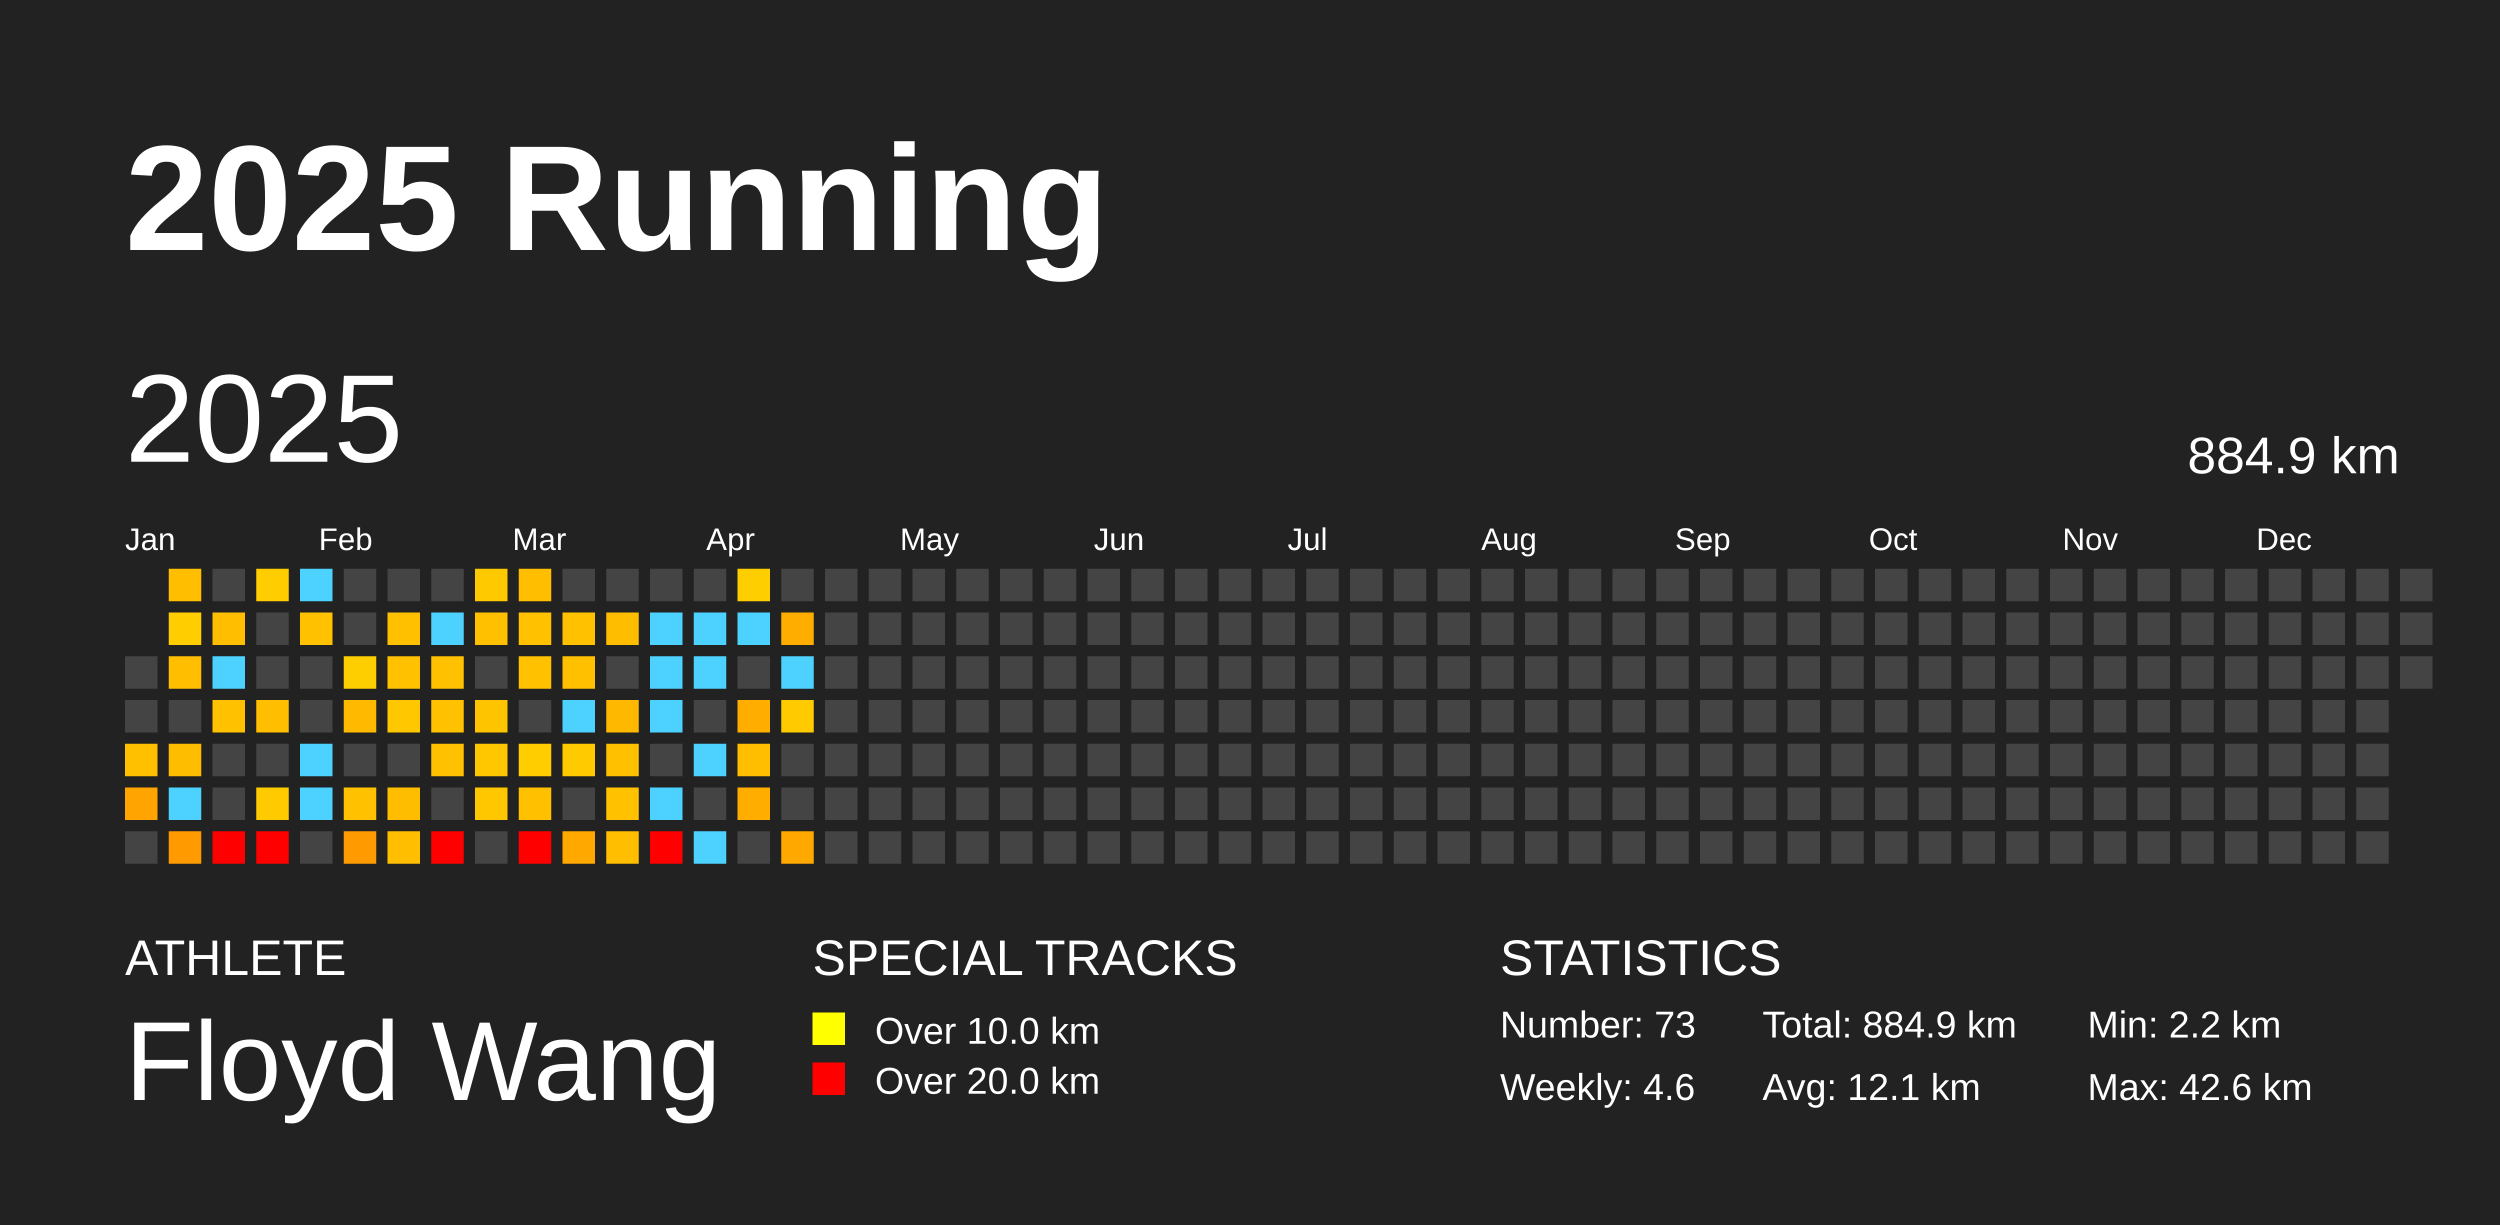
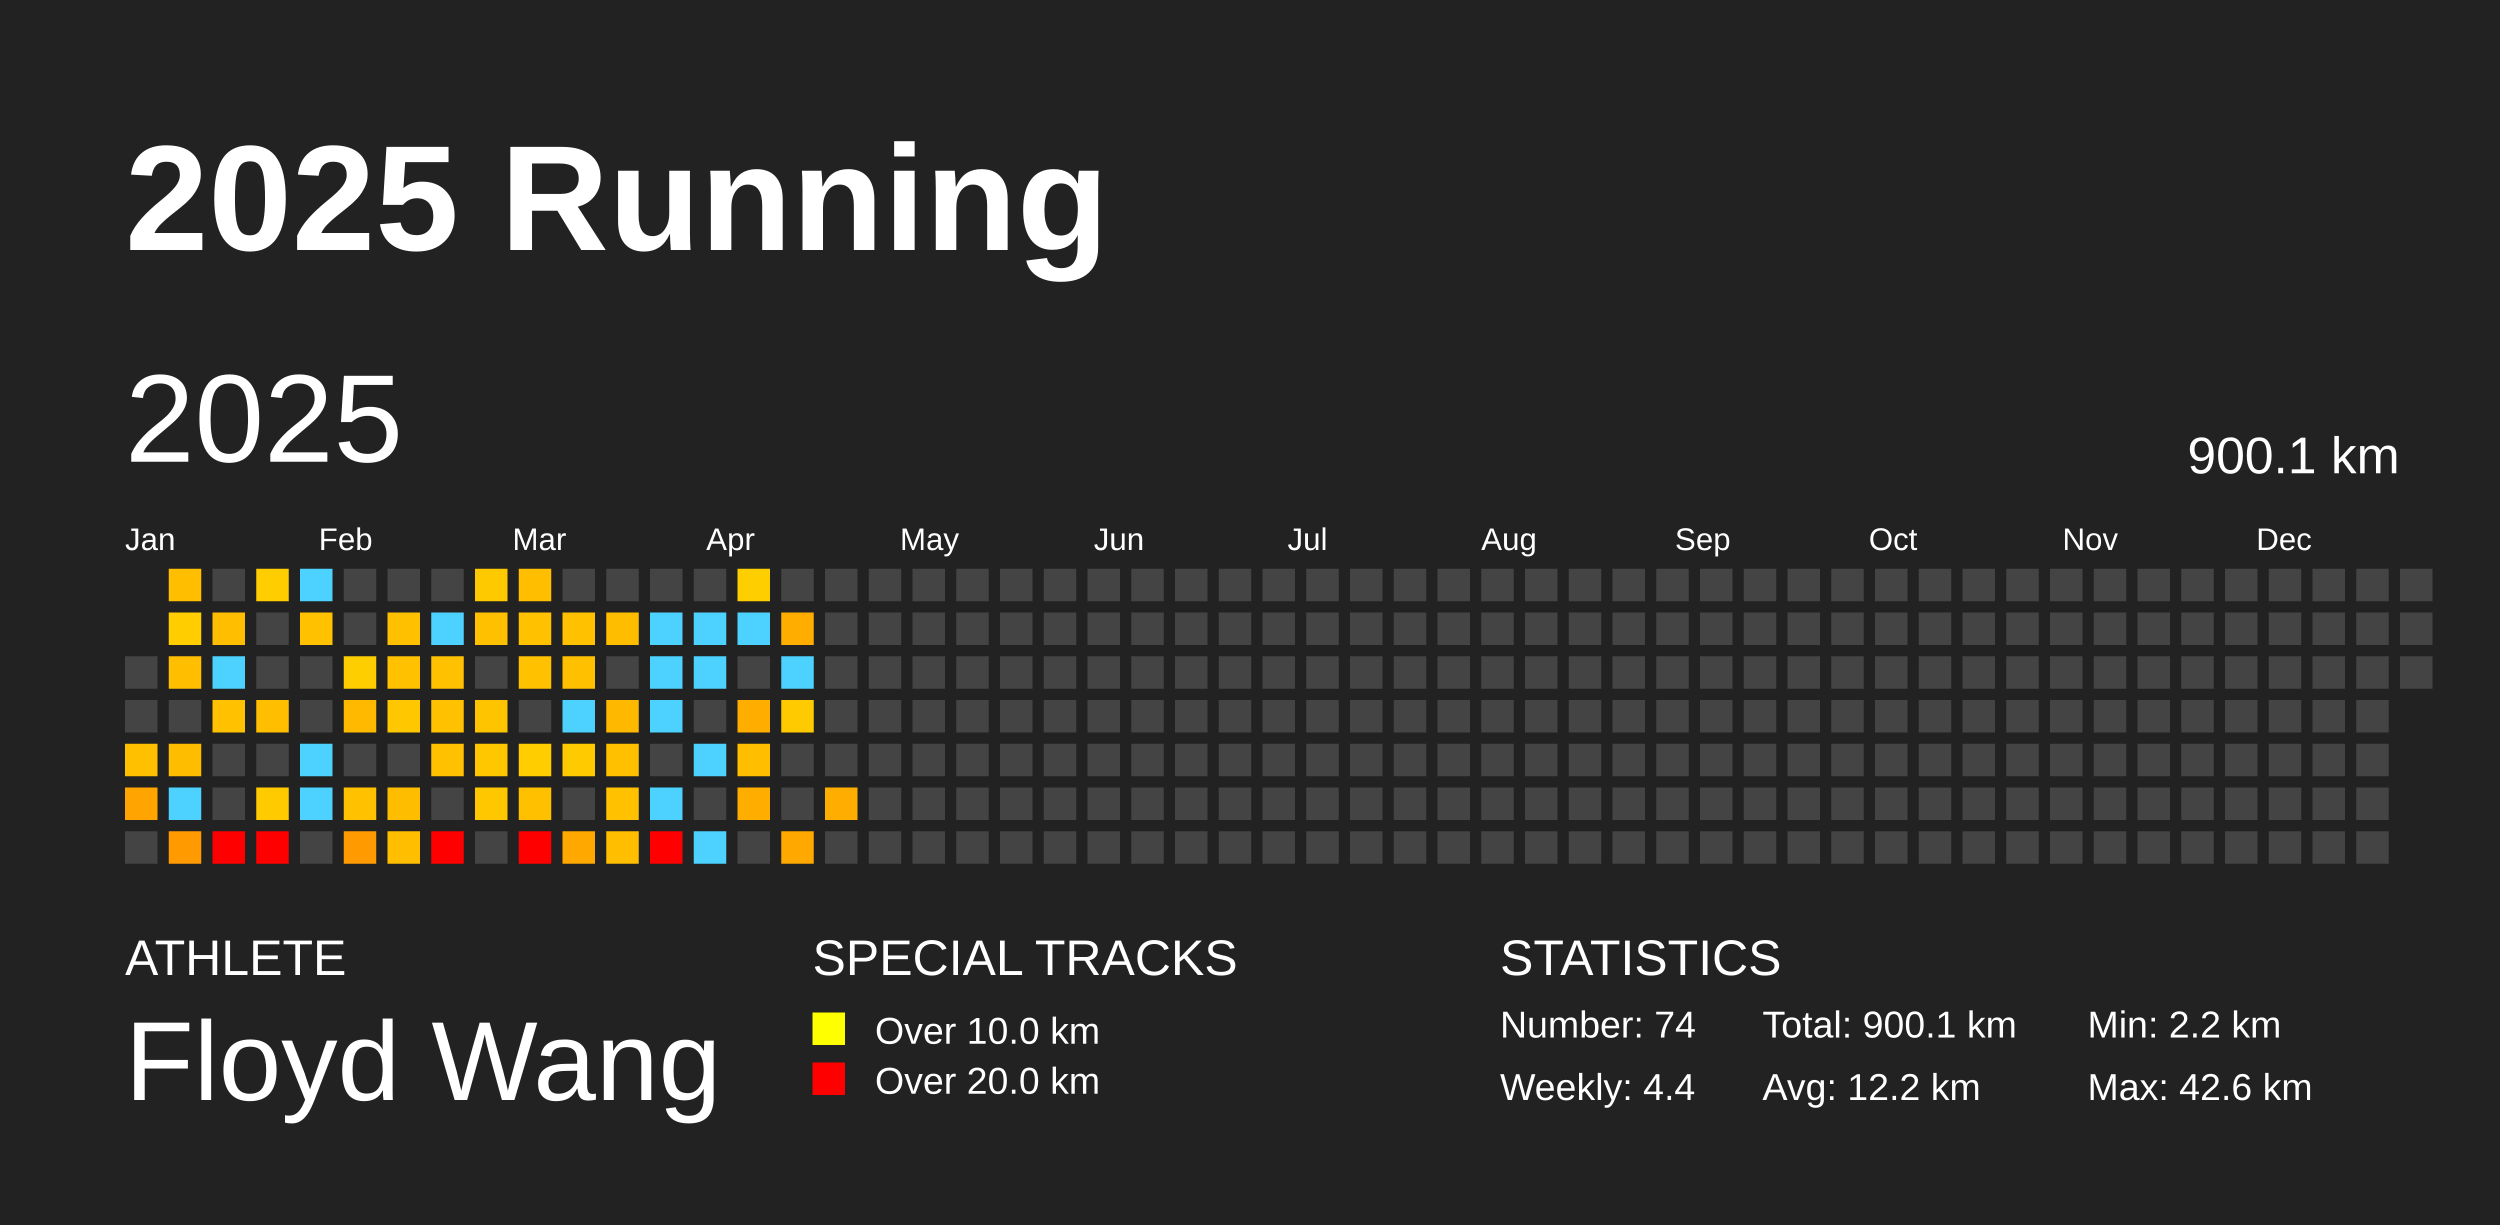
<svg xmlns="http://www.w3.org/2000/svg" baseProfile="full" height="98mm" version="1.1" viewBox="0,0,200,98" width="200mm">
  <defs />
  <rect fill="#222222" height="98" width="200" x="0" y="0" />
  <text fill="#FFFFFF" style="font-size:12px; font-family:Arial; font-weight:bold;" x="10" y="20">2025 Running</text>
  <text fill="#FFFFFF" style="font-size:4px; font-family:Arial" x="10" y="78">ATHLETE</text>
  <text fill="#FFFFFF" style="font-size:9px; font-family:Arial" x="10" y="88">Floyd Wang</text>
  <text fill="#FFFFFF" style="font-size:4px; font-family:Arial" x="65" y="78">SPECIAL TRACKS</text>
  <rect fill="yellow" height="2.6" width="2.6" x="65" y="81" />
  <text fill="#FFFFFF" style="font-size:3px; font-family:Arial" x="70" y="83.5">Over 10.0 km</text>
  <rect fill="red" height="2.6" width="2.6" x="65" y="85" />
  <text fill="#FFFFFF" style="font-size:3px; font-family:Arial" x="70" y="87.5">Over 20.0 km</text>
  <text fill="#FFFFFF" style="font-size:4px; font-family:Arial" x="120" y="78">STATISTICS</text>
-   <text fill="#FFFFFF" style="font-size:3px; font-family:Arial" x="120" y="83">Number: 73</text>
-   <text fill="#FFFFFF" style="font-size:3px; font-family:Arial" x="120" y="88">Weekly: 4.6</text>
-   <text fill="#FFFFFF" style="font-size:3px; font-family:Arial" x="141" y="83">Total: 884.9 km</text>
-   <text fill="#FFFFFF" style="font-size:3px; font-family:Arial" x="141" y="88">Avg: 12.1 km</text>
+   <text fill="#FFFFFF" style="font-size:3px; font-family:Arial" x="120" y="83">Number: 74</text>
+   <text fill="#FFFFFF" style="font-size:3px; font-family:Arial" x="120" y="88">Weekly: 4.4</text>
+   <text fill="#FFFFFF" style="font-size:3px; font-family:Arial" x="141" y="83">Total: 900.1 km</text>
+   <text fill="#FFFFFF" style="font-size:3px; font-family:Arial" x="141" y="88">Avg: 12.2 km</text>
  <text fill="#FFFFFF" style="font-size:3px; font-family:Arial" x="167" y="83">Min: 2.2 km</text>
  <text fill="#FFFFFF" style="font-size:3px; font-family:Arial" x="167" y="88">Max: 42.6 km</text>
  <text dominant-baseline="hanging" fill="#FFFFFF" style="font-size:10.0px; font-family:Arial;" x="10" y="30">2025</text>
-   <text dominant-baseline="hanging" fill="#FFFFFF" style="font-size:4.125px; font-family:Arial;" x="175" y="35">884.9 km</text>
+   <text dominant-baseline="hanging" fill="#FFFFFF" style="font-size:4.125px; font-family:Arial;" x="175" y="35">900.1 km</text>
  <text fill="#FFFFFF" style="font-size:2.5px; font-family:Arial" x="10.0" y="44">Jan</text>
  <text fill="#FFFFFF" style="font-size:2.5px; font-family:Arial" x="25.5" y="44">Feb</text>
  <text fill="#FFFFFF" style="font-size:2.5px; font-family:Arial" x="41.0" y="44">Mar</text>
  <text fill="#FFFFFF" style="font-size:2.5px; font-family:Arial" x="56.5" y="44">Apr</text>
  <text fill="#FFFFFF" style="font-size:2.5px; font-family:Arial" x="72.0" y="44">May</text>
  <text fill="#FFFFFF" style="font-size:2.5px; font-family:Arial" x="87.5" y="44">Jun</text>
  <text fill="#FFFFFF" style="font-size:2.5px; font-family:Arial" x="103.0" y="44">Jul</text>
  <text fill="#FFFFFF" style="font-size:2.5px; font-family:Arial" x="118.5" y="44">Aug</text>
  <text fill="#FFFFFF" style="font-size:2.5px; font-family:Arial" x="134.0" y="44">Sep</text>
  <text fill="#FFFFFF" style="font-size:2.5px; font-family:Arial" x="149.5" y="44">Oct</text>
  <text fill="#FFFFFF" style="font-size:2.5px; font-family:Arial" x="165.0" y="44">Nov</text>
  <text fill="#FFFFFF" style="font-size:2.5px; font-family:Arial" x="180.5" y="44">Dec</text>
  <rect fill="#444444" height="2.6" width="2.6" x="10.0" y="52.5" />
  <rect fill="#444444" height="2.6" width="2.6" x="10.0" y="56.0" />
  <rect fill="#ffc000" height="2.6" width="2.6" x="10.0" y="59.5" />
  <rect fill="#ffa400" height="2.6" width="2.6" x="10.0" y="63.0" />
  <rect fill="#444444" height="2.6" width="2.6" x="10.0" y="66.5" />
  <rect fill="#ffbf00" height="2.6" width="2.6" x="13.5" y="45.5" />
  <rect fill="#ffcd00" height="2.6" width="2.6" x="13.5" y="49.0" />
  <rect fill="#ffbf00" height="2.6" width="2.6" x="13.5" y="52.5" />
  <rect fill="#444444" height="2.6" width="2.6" x="13.5" y="56.0" />
  <rect fill="#ffbd00" height="2.6" width="2.6" x="13.5" y="59.5" />
  <rect fill="#4dd2ff" height="2.6" width="2.6" x="13.5" y="63.0" />
  <rect fill="#ff9b00" height="2.6" width="2.6" x="13.5" y="66.5" />
  <rect fill="#444444" height="2.6" width="2.6" x="17.0" y="45.5" />
  <rect fill="#ffbf00" height="2.6" width="2.6" x="17.0" y="49.0" />
  <rect fill="#4dd2ff" height="2.6" width="2.6" x="17.0" y="52.5" />
  <rect fill="#ffc100" height="2.6" width="2.6" x="17.0" y="56.0" />
  <rect fill="#444444" height="2.6" width="2.6" x="17.0" y="59.5" />
  <rect fill="#444444" height="2.6" width="2.6" x="17.0" y="63.0" />
  <rect fill="red" height="2.6" width="2.6" x="17.0" y="66.5" />
  <rect fill="#ffcd00" height="2.6" width="2.6" x="20.5" y="45.5" />
  <rect fill="#444444" height="2.6" width="2.6" x="20.5" y="49.0" />
  <rect fill="#444444" height="2.6" width="2.6" x="20.5" y="52.5" />
  <rect fill="#ffbe00" height="2.6" width="2.6" x="20.5" y="56.0" />
  <rect fill="#444444" height="2.6" width="2.6" x="20.5" y="59.5" />
  <rect fill="#ffcb00" height="2.6" width="2.6" x="20.5" y="63.0" />
  <rect fill="red" height="2.6" width="2.6" x="20.5" y="66.5" />
  <rect fill="#4dd2ff" height="2.6" width="2.6" x="24.0" y="45.5" />
  <rect fill="#ffc100" height="2.6" width="2.6" x="24.0" y="49.0" />
  <rect fill="#444444" height="2.6" width="2.6" x="24.0" y="52.5" />
  <rect fill="#444444" height="2.6" width="2.6" x="24.0" y="56.0" />
  <rect fill="#4dd2ff" height="2.6" width="2.6" x="24.0" y="59.5" />
  <rect fill="#4dd2ff" height="2.6" width="2.6" x="24.0" y="63.0" />
  <rect fill="#444444" height="2.6" width="2.6" x="24.0" y="66.5" />
  <rect fill="#444444" height="2.6" width="2.6" x="27.5" y="45.5" />
  <rect fill="#444444" height="2.6" width="2.6" x="27.5" y="49.0" />
  <rect fill="#ffce00" height="2.6" width="2.6" x="27.5" y="52.5" />
  <rect fill="#ffba00" height="2.6" width="2.6" x="27.5" y="56.0" />
  <rect fill="#444444" height="2.6" width="2.6" x="27.5" y="59.5" />
  <rect fill="#ffc100" height="2.6" width="2.6" x="27.5" y="63.0" />
  <rect fill="#ff9b00" height="2.6" width="2.6" x="27.5" y="66.5" />
  <rect fill="#444444" height="2.6" width="2.6" x="31.0" y="45.5" />
  <rect fill="#ffc000" height="2.6" width="2.6" x="31.0" y="49.0" />
  <rect fill="#ffc100" height="2.6" width="2.6" x="31.0" y="52.5" />
  <rect fill="#ffc700" height="2.6" width="2.6" x="31.0" y="56.0" />
  <rect fill="#444444" height="2.6" width="2.6" x="31.0" y="59.5" />
  <rect fill="#ffbd00" height="2.6" width="2.6" x="31.0" y="63.0" />
  <rect fill="#ffbf00" height="2.6" width="2.6" x="31.0" y="66.5" />
  <rect fill="#444444" height="2.6" width="2.6" x="34.5" y="45.5" />
  <rect fill="#4dd2ff" height="2.6" width="2.6" x="34.5" y="49.0" />
  <rect fill="#ffc100" height="2.6" width="2.6" x="34.5" y="52.5" />
  <rect fill="#ffc100" height="2.6" width="2.6" x="34.5" y="56.0" />
  <rect fill="#ffc100" height="2.6" width="2.6" x="34.5" y="59.5" />
  <rect fill="#444444" height="2.6" width="2.6" x="34.5" y="63.0" />
  <rect fill="red" height="2.6" width="2.6" x="34.5" y="66.5" />
  <rect fill="#ffc900" height="2.6" width="2.6" x="38.0" y="45.5" />
  <rect fill="#ffc000" height="2.6" width="2.6" x="38.0" y="49.0" />
  <rect fill="#444444" height="2.6" width="2.6" x="38.0" y="52.5" />
  <rect fill="#ffc400" height="2.6" width="2.6" x="38.0" y="56.0" />
  <rect fill="#ffc700" height="2.6" width="2.6" x="38.0" y="59.5" />
  <rect fill="#ffc700" height="2.6" width="2.6" x="38.0" y="63.0" />
  <rect fill="#444444" height="2.6" width="2.6" x="38.0" y="66.5" />
  <rect fill="#ffbe00" height="2.6" width="2.6" x="41.5" y="45.5" />
  <rect fill="#ffc100" height="2.6" width="2.6" x="41.5" y="49.0" />
  <rect fill="#ffc100" height="2.6" width="2.6" x="41.5" y="52.5" />
  <rect fill="#444444" height="2.6" width="2.6" x="41.5" y="56.0" />
  <rect fill="#ffcd00" height="2.6" width="2.6" x="41.5" y="59.5" />
  <rect fill="#ffc000" height="2.6" width="2.6" x="41.5" y="63.0" />
  <rect fill="red" height="2.6" width="2.6" x="41.5" y="66.5" />
  <rect fill="#444444" height="2.6" width="2.6" x="45.0" y="45.5" />
  <rect fill="#ffc100" height="2.6" width="2.6" x="45.0" y="49.0" />
  <rect fill="#ffc000" height="2.6" width="2.6" x="45.0" y="52.5" />
  <rect fill="#4dd2ff" height="2.6" width="2.6" x="45.0" y="56.0" />
  <rect fill="#ffcb00" height="2.6" width="2.6" x="45.0" y="59.5" />
  <rect fill="#444444" height="2.6" width="2.6" x="45.0" y="63.0" />
  <rect fill="#ffa800" height="2.6" width="2.6" x="45.0" y="66.5" />
  <rect fill="#444444" height="2.6" width="2.6" x="48.5" y="45.5" />
  <rect fill="#ffbd00" height="2.6" width="2.6" x="48.5" y="49.0" />
  <rect fill="#444444" height="2.6" width="2.6" x="48.5" y="52.5" />
  <rect fill="#ffb800" height="2.6" width="2.6" x="48.5" y="56.0" />
  <rect fill="#ffc000" height="2.6" width="2.6" x="48.5" y="59.5" />
  <rect fill="#ffc100" height="2.6" width="2.6" x="48.5" y="63.0" />
  <rect fill="#ffbe00" height="2.6" width="2.6" x="48.5" y="66.5" />
  <rect fill="#444444" height="2.6" width="2.6" x="52.0" y="45.5" />
  <rect fill="#4dd2ff" height="2.6" width="2.6" x="52.0" y="49.0" />
  <rect fill="#4dd2ff" height="2.6" width="2.6" x="52.0" y="52.5" />
  <rect fill="#4dd2ff" height="2.6" width="2.6" x="52.0" y="56.0" />
  <rect fill="#444444" height="2.6" width="2.6" x="52.0" y="59.5" />
  <rect fill="#4dd2ff" height="2.6" width="2.6" x="52.0" y="63.0" />
  <rect fill="red" height="2.6" width="2.6" x="52.0" y="66.5" />
  <rect fill="#444444" height="2.6" width="2.6" x="55.5" y="45.5" />
  <rect fill="#4dd2ff" height="2.6" width="2.6" x="55.5" y="49.0" />
  <rect fill="#4dd2ff" height="2.6" width="2.6" x="55.5" y="52.5" />
  <rect fill="#444444" height="2.6" width="2.6" x="55.5" y="56.0" />
  <rect fill="#4dd2ff" height="2.6" width="2.6" x="55.5" y="59.5" />
  <rect fill="#444444" height="2.6" width="2.6" x="55.5" y="63.0" />
  <rect fill="#4dd2ff" height="2.6" width="2.6" x="55.5" y="66.5" />
  <rect fill="#ffce00" height="2.6" width="2.6" x="59.0" y="45.5" />
  <rect fill="#4dd2ff" height="2.6" width="2.6" x="59.0" y="49.0" />
  <rect fill="#444444" height="2.6" width="2.6" x="59.0" y="52.5" />
  <rect fill="#ffae00" height="2.6" width="2.6" x="59.0" y="56.0" />
  <rect fill="#ffbf00" height="2.6" width="2.6" x="59.0" y="59.5" />
  <rect fill="#ffae00" height="2.6" width="2.6" x="59.0" y="63.0" />
  <rect fill="#444444" height="2.6" width="2.6" x="59.0" y="66.5" />
  <rect fill="#444444" height="2.6" width="2.6" x="62.5" y="45.5" />
  <rect fill="#ffae00" height="2.6" width="2.6" x="62.5" y="49.0" />
  <rect fill="#4dd2ff" height="2.6" width="2.6" x="62.5" y="52.5" />
  <rect fill="#ffcb00" height="2.6" width="2.6" x="62.5" y="56.0" />
  <rect fill="#444444" height="2.6" width="2.6" x="62.5" y="59.5" />
  <rect fill="#444444" height="2.6" width="2.6" x="62.5" y="63.0" />
  <rect fill="#ffa800" height="2.6" width="2.6" x="62.5" y="66.5" />
  <rect fill="#444444" height="2.6" width="2.6" x="66.0" y="45.5" />
  <rect fill="#444444" height="2.6" width="2.6" x="66.0" y="49.0" />
  <rect fill="#444444" height="2.6" width="2.6" x="66.0" y="52.5" />
  <rect fill="#444444" height="2.6" width="2.6" x="66.0" y="56.0" />
  <rect fill="#444444" height="2.6" width="2.6" x="66.0" y="59.5" />
-   <rect fill="#444444" height="2.6" width="2.6" x="66.0" y="63.0" />
+   <rect fill="#ffad00" height="2.6" width="2.6" x="66.0" y="63.0" />
  <rect fill="#444444" height="2.6" width="2.6" x="66.0" y="66.5" />
  <rect fill="#444444" height="2.6" width="2.6" x="69.5" y="45.5" />
  <rect fill="#444444" height="2.6" width="2.6" x="69.5" y="49.0" />
  <rect fill="#444444" height="2.6" width="2.6" x="69.5" y="52.5" />
  <rect fill="#444444" height="2.6" width="2.6" x="69.5" y="56.0" />
  <rect fill="#444444" height="2.6" width="2.6" x="69.5" y="59.5" />
  <rect fill="#444444" height="2.6" width="2.6" x="69.5" y="63.0" />
  <rect fill="#444444" height="2.6" width="2.6" x="69.5" y="66.5" />
  <rect fill="#444444" height="2.6" width="2.6" x="73.0" y="45.5" />
  <rect fill="#444444" height="2.6" width="2.6" x="73.0" y="49.0" />
  <rect fill="#444444" height="2.6" width="2.6" x="73.0" y="52.5" />
  <rect fill="#444444" height="2.6" width="2.6" x="73.0" y="56.0" />
  <rect fill="#444444" height="2.6" width="2.6" x="73.0" y="59.5" />
  <rect fill="#444444" height="2.6" width="2.6" x="73.0" y="63.0" />
  <rect fill="#444444" height="2.6" width="2.6" x="73.0" y="66.5" />
  <rect fill="#444444" height="2.6" width="2.6" x="76.5" y="45.5" />
  <rect fill="#444444" height="2.6" width="2.6" x="76.5" y="49.0" />
  <rect fill="#444444" height="2.6" width="2.6" x="76.5" y="52.5" />
  <rect fill="#444444" height="2.6" width="2.6" x="76.5" y="56.0" />
  <rect fill="#444444" height="2.6" width="2.6" x="76.5" y="59.5" />
  <rect fill="#444444" height="2.6" width="2.6" x="76.5" y="63.0" />
  <rect fill="#444444" height="2.6" width="2.6" x="76.5" y="66.5" />
  <rect fill="#444444" height="2.6" width="2.6" x="80.0" y="45.5" />
  <rect fill="#444444" height="2.6" width="2.6" x="80.0" y="49.0" />
  <rect fill="#444444" height="2.6" width="2.6" x="80.0" y="52.5" />
  <rect fill="#444444" height="2.6" width="2.6" x="80.0" y="56.0" />
  <rect fill="#444444" height="2.6" width="2.6" x="80.0" y="59.5" />
  <rect fill="#444444" height="2.6" width="2.6" x="80.0" y="63.0" />
  <rect fill="#444444" height="2.6" width="2.6" x="80.0" y="66.5" />
  <rect fill="#444444" height="2.6" width="2.6" x="83.5" y="45.5" />
  <rect fill="#444444" height="2.6" width="2.6" x="83.5" y="49.0" />
  <rect fill="#444444" height="2.6" width="2.6" x="83.5" y="52.5" />
  <rect fill="#444444" height="2.6" width="2.6" x="83.5" y="56.0" />
  <rect fill="#444444" height="2.6" width="2.6" x="83.5" y="59.5" />
  <rect fill="#444444" height="2.6" width="2.6" x="83.5" y="63.0" />
  <rect fill="#444444" height="2.6" width="2.6" x="83.5" y="66.5" />
  <rect fill="#444444" height="2.6" width="2.6" x="87.0" y="45.5" />
  <rect fill="#444444" height="2.6" width="2.6" x="87.0" y="49.0" />
  <rect fill="#444444" height="2.6" width="2.6" x="87.0" y="52.5" />
  <rect fill="#444444" height="2.6" width="2.6" x="87.0" y="56.0" />
  <rect fill="#444444" height="2.6" width="2.6" x="87.0" y="59.5" />
  <rect fill="#444444" height="2.6" width="2.6" x="87.0" y="63.0" />
  <rect fill="#444444" height="2.6" width="2.6" x="87.0" y="66.5" />
  <rect fill="#444444" height="2.6" width="2.6" x="90.5" y="45.5" />
  <rect fill="#444444" height="2.6" width="2.6" x="90.5" y="49.0" />
  <rect fill="#444444" height="2.6" width="2.6" x="90.5" y="52.5" />
  <rect fill="#444444" height="2.6" width="2.6" x="90.5" y="56.0" />
  <rect fill="#444444" height="2.6" width="2.6" x="90.5" y="59.5" />
  <rect fill="#444444" height="2.6" width="2.6" x="90.5" y="63.0" />
  <rect fill="#444444" height="2.6" width="2.6" x="90.5" y="66.5" />
  <rect fill="#444444" height="2.6" width="2.6" x="94.0" y="45.5" />
  <rect fill="#444444" height="2.6" width="2.6" x="94.0" y="49.0" />
  <rect fill="#444444" height="2.6" width="2.6" x="94.0" y="52.5" />
  <rect fill="#444444" height="2.6" width="2.6" x="94.0" y="56.0" />
  <rect fill="#444444" height="2.6" width="2.6" x="94.0" y="59.5" />
  <rect fill="#444444" height="2.6" width="2.6" x="94.0" y="63.0" />
  <rect fill="#444444" height="2.6" width="2.6" x="94.0" y="66.5" />
  <rect fill="#444444" height="2.6" width="2.6" x="97.5" y="45.5" />
  <rect fill="#444444" height="2.6" width="2.6" x="97.5" y="49.0" />
  <rect fill="#444444" height="2.6" width="2.6" x="97.5" y="52.5" />
  <rect fill="#444444" height="2.6" width="2.6" x="97.5" y="56.0" />
  <rect fill="#444444" height="2.6" width="2.6" x="97.5" y="59.5" />
  <rect fill="#444444" height="2.6" width="2.6" x="97.5" y="63.0" />
  <rect fill="#444444" height="2.6" width="2.6" x="97.5" y="66.5" />
  <rect fill="#444444" height="2.6" width="2.6" x="101.0" y="45.5" />
  <rect fill="#444444" height="2.6" width="2.6" x="101.0" y="49.0" />
  <rect fill="#444444" height="2.6" width="2.6" x="101.0" y="52.5" />
  <rect fill="#444444" height="2.6" width="2.6" x="101.0" y="56.0" />
  <rect fill="#444444" height="2.6" width="2.6" x="101.0" y="59.5" />
  <rect fill="#444444" height="2.6" width="2.6" x="101.0" y="63.0" />
  <rect fill="#444444" height="2.6" width="2.6" x="101.0" y="66.5" />
  <rect fill="#444444" height="2.6" width="2.6" x="104.5" y="45.5" />
  <rect fill="#444444" height="2.6" width="2.6" x="104.5" y="49.0" />
  <rect fill="#444444" height="2.6" width="2.6" x="104.5" y="52.5" />
  <rect fill="#444444" height="2.6" width="2.6" x="104.5" y="56.0" />
  <rect fill="#444444" height="2.6" width="2.6" x="104.5" y="59.5" />
  <rect fill="#444444" height="2.6" width="2.6" x="104.5" y="63.0" />
  <rect fill="#444444" height="2.6" width="2.6" x="104.5" y="66.5" />
  <rect fill="#444444" height="2.6" width="2.6" x="108.0" y="45.5" />
  <rect fill="#444444" height="2.6" width="2.6" x="108.0" y="49.0" />
  <rect fill="#444444" height="2.6" width="2.6" x="108.0" y="52.5" />
  <rect fill="#444444" height="2.6" width="2.6" x="108.0" y="56.0" />
  <rect fill="#444444" height="2.6" width="2.6" x="108.0" y="59.5" />
  <rect fill="#444444" height="2.6" width="2.6" x="108.0" y="63.0" />
  <rect fill="#444444" height="2.6" width="2.6" x="108.0" y="66.5" />
  <rect fill="#444444" height="2.6" width="2.6" x="111.5" y="45.5" />
  <rect fill="#444444" height="2.6" width="2.6" x="111.5" y="49.0" />
  <rect fill="#444444" height="2.6" width="2.6" x="111.5" y="52.5" />
  <rect fill="#444444" height="2.6" width="2.6" x="111.5" y="56.0" />
  <rect fill="#444444" height="2.6" width="2.6" x="111.5" y="59.5" />
  <rect fill="#444444" height="2.6" width="2.6" x="111.5" y="63.0" />
  <rect fill="#444444" height="2.6" width="2.6" x="111.5" y="66.5" />
  <rect fill="#444444" height="2.6" width="2.6" x="115.0" y="45.5" />
  <rect fill="#444444" height="2.6" width="2.6" x="115.0" y="49.0" />
  <rect fill="#444444" height="2.6" width="2.6" x="115.0" y="52.5" />
  <rect fill="#444444" height="2.6" width="2.6" x="115.0" y="56.0" />
  <rect fill="#444444" height="2.6" width="2.6" x="115.0" y="59.5" />
  <rect fill="#444444" height="2.6" width="2.6" x="115.0" y="63.0" />
  <rect fill="#444444" height="2.6" width="2.6" x="115.0" y="66.5" />
  <rect fill="#444444" height="2.6" width="2.6" x="118.5" y="45.5" />
  <rect fill="#444444" height="2.6" width="2.6" x="118.5" y="49.0" />
  <rect fill="#444444" height="2.6" width="2.6" x="118.5" y="52.5" />
  <rect fill="#444444" height="2.6" width="2.6" x="118.5" y="56.0" />
  <rect fill="#444444" height="2.6" width="2.6" x="118.5" y="59.5" />
  <rect fill="#444444" height="2.6" width="2.6" x="118.5" y="63.0" />
  <rect fill="#444444" height="2.6" width="2.6" x="118.5" y="66.5" />
  <rect fill="#444444" height="2.6" width="2.6" x="122.0" y="45.5" />
  <rect fill="#444444" height="2.6" width="2.6" x="122.0" y="49.0" />
  <rect fill="#444444" height="2.6" width="2.6" x="122.0" y="52.5" />
  <rect fill="#444444" height="2.6" width="2.6" x="122.0" y="56.0" />
  <rect fill="#444444" height="2.6" width="2.6" x="122.0" y="59.5" />
  <rect fill="#444444" height="2.6" width="2.6" x="122.0" y="63.0" />
  <rect fill="#444444" height="2.6" width="2.6" x="122.0" y="66.5" />
  <rect fill="#444444" height="2.6" width="2.6" x="125.5" y="45.5" />
  <rect fill="#444444" height="2.6" width="2.6" x="125.5" y="49.0" />
  <rect fill="#444444" height="2.6" width="2.6" x="125.5" y="52.5" />
  <rect fill="#444444" height="2.6" width="2.6" x="125.5" y="56.0" />
  <rect fill="#444444" height="2.6" width="2.6" x="125.5" y="59.5" />
  <rect fill="#444444" height="2.6" width="2.6" x="125.5" y="63.0" />
  <rect fill="#444444" height="2.6" width="2.6" x="125.5" y="66.5" />
  <rect fill="#444444" height="2.6" width="2.6" x="129.0" y="45.5" />
  <rect fill="#444444" height="2.6" width="2.6" x="129.0" y="49.0" />
  <rect fill="#444444" height="2.6" width="2.6" x="129.0" y="52.5" />
  <rect fill="#444444" height="2.6" width="2.6" x="129.0" y="56.0" />
  <rect fill="#444444" height="2.6" width="2.6" x="129.0" y="59.5" />
  <rect fill="#444444" height="2.6" width="2.6" x="129.0" y="63.0" />
  <rect fill="#444444" height="2.6" width="2.6" x="129.0" y="66.5" />
  <rect fill="#444444" height="2.6" width="2.6" x="132.5" y="45.5" />
  <rect fill="#444444" height="2.6" width="2.6" x="132.5" y="49.0" />
  <rect fill="#444444" height="2.6" width="2.6" x="132.5" y="52.5" />
  <rect fill="#444444" height="2.6" width="2.6" x="132.5" y="56.0" />
  <rect fill="#444444" height="2.6" width="2.6" x="132.5" y="59.5" />
  <rect fill="#444444" height="2.6" width="2.6" x="132.5" y="63.0" />
  <rect fill="#444444" height="2.6" width="2.6" x="132.5" y="66.5" />
  <rect fill="#444444" height="2.6" width="2.6" x="136.0" y="45.5" />
  <rect fill="#444444" height="2.6" width="2.6" x="136.0" y="49.0" />
  <rect fill="#444444" height="2.6" width="2.6" x="136.0" y="52.5" />
  <rect fill="#444444" height="2.6" width="2.6" x="136.0" y="56.0" />
  <rect fill="#444444" height="2.6" width="2.6" x="136.0" y="59.5" />
  <rect fill="#444444" height="2.6" width="2.6" x="136.0" y="63.0" />
  <rect fill="#444444" height="2.6" width="2.6" x="136.0" y="66.5" />
  <rect fill="#444444" height="2.6" width="2.6" x="139.5" y="45.5" />
  <rect fill="#444444" height="2.6" width="2.6" x="139.5" y="49.0" />
  <rect fill="#444444" height="2.6" width="2.6" x="139.5" y="52.5" />
  <rect fill="#444444" height="2.6" width="2.6" x="139.5" y="56.0" />
  <rect fill="#444444" height="2.6" width="2.6" x="139.5" y="59.5" />
  <rect fill="#444444" height="2.6" width="2.6" x="139.5" y="63.0" />
  <rect fill="#444444" height="2.6" width="2.6" x="139.5" y="66.5" />
  <rect fill="#444444" height="2.6" width="2.6" x="143.0" y="45.5" />
  <rect fill="#444444" height="2.6" width="2.6" x="143.0" y="49.0" />
  <rect fill="#444444" height="2.6" width="2.6" x="143.0" y="52.5" />
  <rect fill="#444444" height="2.6" width="2.6" x="143.0" y="56.0" />
  <rect fill="#444444" height="2.6" width="2.6" x="143.0" y="59.5" />
  <rect fill="#444444" height="2.6" width="2.6" x="143.0" y="63.0" />
  <rect fill="#444444" height="2.6" width="2.6" x="143.0" y="66.5" />
  <rect fill="#444444" height="2.6" width="2.6" x="146.5" y="45.5" />
  <rect fill="#444444" height="2.6" width="2.6" x="146.5" y="49.0" />
  <rect fill="#444444" height="2.6" width="2.6" x="146.5" y="52.5" />
  <rect fill="#444444" height="2.6" width="2.6" x="146.5" y="56.0" />
  <rect fill="#444444" height="2.6" width="2.6" x="146.5" y="59.5" />
  <rect fill="#444444" height="2.6" width="2.6" x="146.5" y="63.0" />
  <rect fill="#444444" height="2.6" width="2.6" x="146.5" y="66.5" />
  <rect fill="#444444" height="2.6" width="2.6" x="150.0" y="45.5" />
  <rect fill="#444444" height="2.6" width="2.6" x="150.0" y="49.0" />
  <rect fill="#444444" height="2.6" width="2.6" x="150.0" y="52.5" />
  <rect fill="#444444" height="2.6" width="2.6" x="150.0" y="56.0" />
  <rect fill="#444444" height="2.6" width="2.6" x="150.0" y="59.5" />
  <rect fill="#444444" height="2.6" width="2.6" x="150.0" y="63.0" />
  <rect fill="#444444" height="2.6" width="2.6" x="150.0" y="66.5" />
  <rect fill="#444444" height="2.6" width="2.6" x="153.5" y="45.5" />
  <rect fill="#444444" height="2.6" width="2.6" x="153.5" y="49.0" />
  <rect fill="#444444" height="2.6" width="2.6" x="153.5" y="52.5" />
  <rect fill="#444444" height="2.6" width="2.6" x="153.5" y="56.0" />
  <rect fill="#444444" height="2.6" width="2.6" x="153.5" y="59.5" />
  <rect fill="#444444" height="2.6" width="2.6" x="153.5" y="63.0" />
  <rect fill="#444444" height="2.6" width="2.6" x="153.5" y="66.5" />
  <rect fill="#444444" height="2.6" width="2.6" x="157.0" y="45.5" />
  <rect fill="#444444" height="2.6" width="2.6" x="157.0" y="49.0" />
  <rect fill="#444444" height="2.6" width="2.6" x="157.0" y="52.5" />
  <rect fill="#444444" height="2.6" width="2.6" x="157.0" y="56.0" />
  <rect fill="#444444" height="2.6" width="2.6" x="157.0" y="59.5" />
  <rect fill="#444444" height="2.6" width="2.6" x="157.0" y="63.0" />
  <rect fill="#444444" height="2.6" width="2.6" x="157.0" y="66.5" />
  <rect fill="#444444" height="2.6" width="2.6" x="160.5" y="45.5" />
  <rect fill="#444444" height="2.6" width="2.6" x="160.5" y="49.0" />
  <rect fill="#444444" height="2.6" width="2.6" x="160.5" y="52.5" />
  <rect fill="#444444" height="2.6" width="2.6" x="160.5" y="56.0" />
  <rect fill="#444444" height="2.6" width="2.6" x="160.5" y="59.5" />
  <rect fill="#444444" height="2.6" width="2.6" x="160.5" y="63.0" />
  <rect fill="#444444" height="2.6" width="2.6" x="160.5" y="66.5" />
  <rect fill="#444444" height="2.6" width="2.6" x="164.0" y="45.5" />
  <rect fill="#444444" height="2.6" width="2.6" x="164.0" y="49.0" />
  <rect fill="#444444" height="2.6" width="2.6" x="164.0" y="52.5" />
  <rect fill="#444444" height="2.6" width="2.6" x="164.0" y="56.0" />
  <rect fill="#444444" height="2.6" width="2.6" x="164.0" y="59.5" />
  <rect fill="#444444" height="2.6" width="2.6" x="164.0" y="63.0" />
  <rect fill="#444444" height="2.6" width="2.6" x="164.0" y="66.5" />
  <rect fill="#444444" height="2.6" width="2.6" x="167.5" y="45.5" />
  <rect fill="#444444" height="2.6" width="2.6" x="167.5" y="49.0" />
  <rect fill="#444444" height="2.6" width="2.6" x="167.5" y="52.5" />
  <rect fill="#444444" height="2.6" width="2.6" x="167.5" y="56.0" />
  <rect fill="#444444" height="2.6" width="2.6" x="167.5" y="59.5" />
  <rect fill="#444444" height="2.6" width="2.6" x="167.5" y="63.0" />
  <rect fill="#444444" height="2.6" width="2.6" x="167.5" y="66.5" />
  <rect fill="#444444" height="2.6" width="2.6" x="171.0" y="45.5" />
  <rect fill="#444444" height="2.6" width="2.6" x="171.0" y="49.0" />
  <rect fill="#444444" height="2.6" width="2.6" x="171.0" y="52.5" />
  <rect fill="#444444" height="2.6" width="2.6" x="171.0" y="56.0" />
  <rect fill="#444444" height="2.6" width="2.6" x="171.0" y="59.5" />
  <rect fill="#444444" height="2.6" width="2.6" x="171.0" y="63.0" />
  <rect fill="#444444" height="2.6" width="2.6" x="171.0" y="66.5" />
  <rect fill="#444444" height="2.6" width="2.6" x="174.5" y="45.5" />
  <rect fill="#444444" height="2.6" width="2.6" x="174.5" y="49.0" />
  <rect fill="#444444" height="2.6" width="2.6" x="174.5" y="52.5" />
  <rect fill="#444444" height="2.6" width="2.6" x="174.5" y="56.0" />
  <rect fill="#444444" height="2.6" width="2.6" x="174.5" y="59.5" />
  <rect fill="#444444" height="2.6" width="2.6" x="174.5" y="63.0" />
  <rect fill="#444444" height="2.6" width="2.6" x="174.5" y="66.5" />
  <rect fill="#444444" height="2.6" width="2.6" x="178.0" y="45.5" />
  <rect fill="#444444" height="2.6" width="2.6" x="178.0" y="49.0" />
  <rect fill="#444444" height="2.6" width="2.6" x="178.0" y="52.5" />
  <rect fill="#444444" height="2.6" width="2.6" x="178.0" y="56.0" />
  <rect fill="#444444" height="2.6" width="2.6" x="178.0" y="59.5" />
  <rect fill="#444444" height="2.6" width="2.6" x="178.0" y="63.0" />
  <rect fill="#444444" height="2.6" width="2.6" x="178.0" y="66.5" />
  <rect fill="#444444" height="2.6" width="2.6" x="181.5" y="45.5" />
  <rect fill="#444444" height="2.6" width="2.6" x="181.5" y="49.0" />
  <rect fill="#444444" height="2.6" width="2.6" x="181.5" y="52.5" />
  <rect fill="#444444" height="2.6" width="2.6" x="181.5" y="56.0" />
  <rect fill="#444444" height="2.6" width="2.6" x="181.5" y="59.5" />
  <rect fill="#444444" height="2.6" width="2.6" x="181.5" y="63.0" />
  <rect fill="#444444" height="2.6" width="2.6" x="181.5" y="66.5" />
  <rect fill="#444444" height="2.6" width="2.6" x="185.0" y="45.5" />
  <rect fill="#444444" height="2.6" width="2.6" x="185.0" y="49.0" />
  <rect fill="#444444" height="2.6" width="2.6" x="185.0" y="52.5" />
  <rect fill="#444444" height="2.6" width="2.6" x="185.0" y="56.0" />
  <rect fill="#444444" height="2.6" width="2.6" x="185.0" y="59.5" />
  <rect fill="#444444" height="2.6" width="2.6" x="185.0" y="63.0" />
  <rect fill="#444444" height="2.6" width="2.6" x="185.0" y="66.5" />
  <rect fill="#444444" height="2.6" width="2.6" x="188.5" y="45.5" />
  <rect fill="#444444" height="2.6" width="2.6" x="188.5" y="49.0" />
  <rect fill="#444444" height="2.6" width="2.6" x="188.5" y="52.5" />
  <rect fill="#444444" height="2.6" width="2.6" x="188.5" y="56.0" />
  <rect fill="#444444" height="2.6" width="2.6" x="188.5" y="59.5" />
  <rect fill="#444444" height="2.6" width="2.6" x="188.5" y="63.0" />
  <rect fill="#444444" height="2.6" width="2.6" x="188.5" y="66.5" />
  <rect fill="#444444" height="2.6" width="2.6" x="192.0" y="45.5" />
  <rect fill="#444444" height="2.6" width="2.6" x="192.0" y="49.0" />
  <rect fill="#444444" height="2.6" width="2.6" x="192.0" y="52.5" />
</svg>
